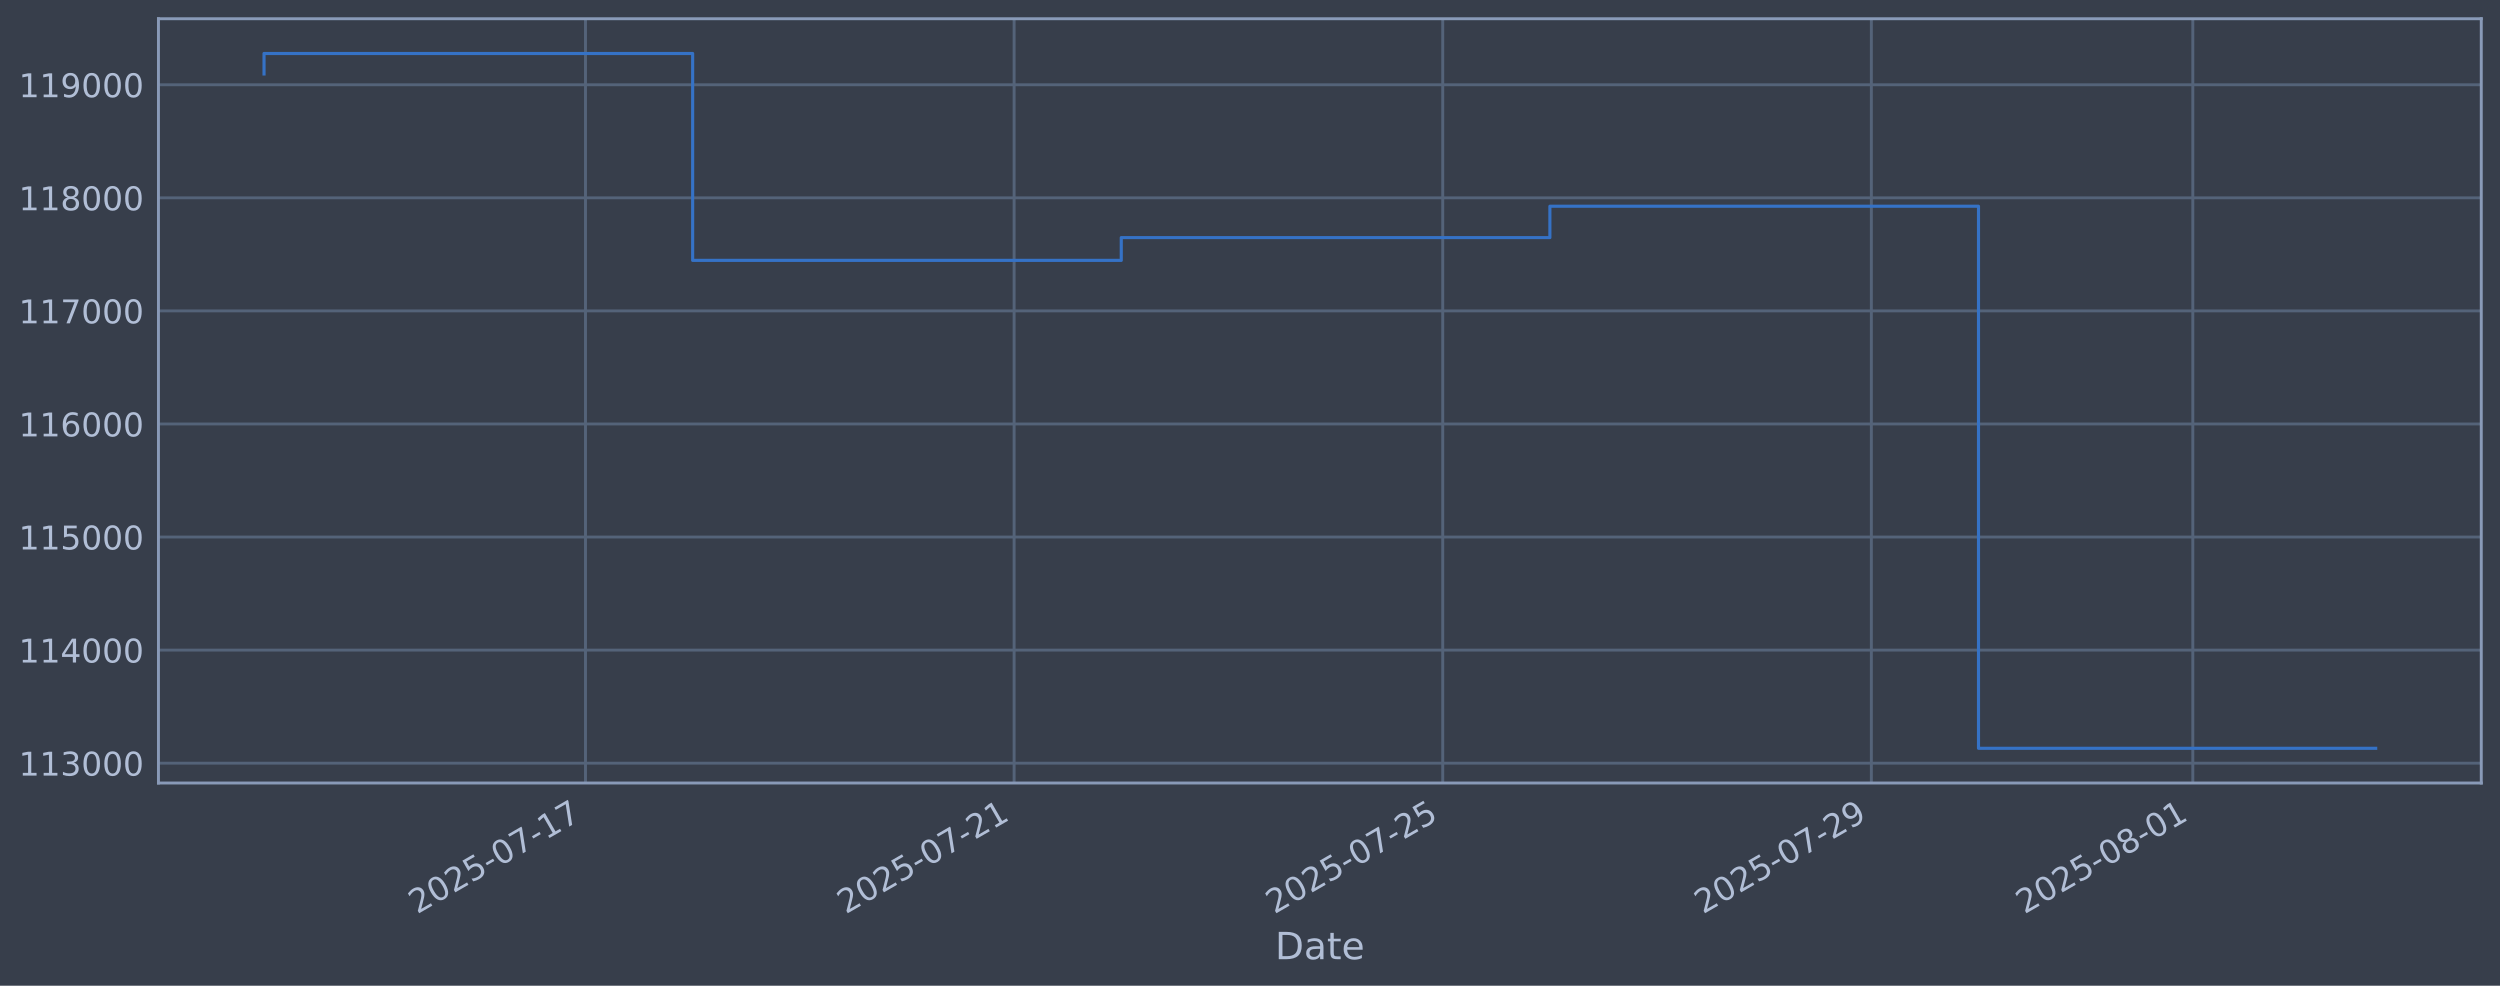
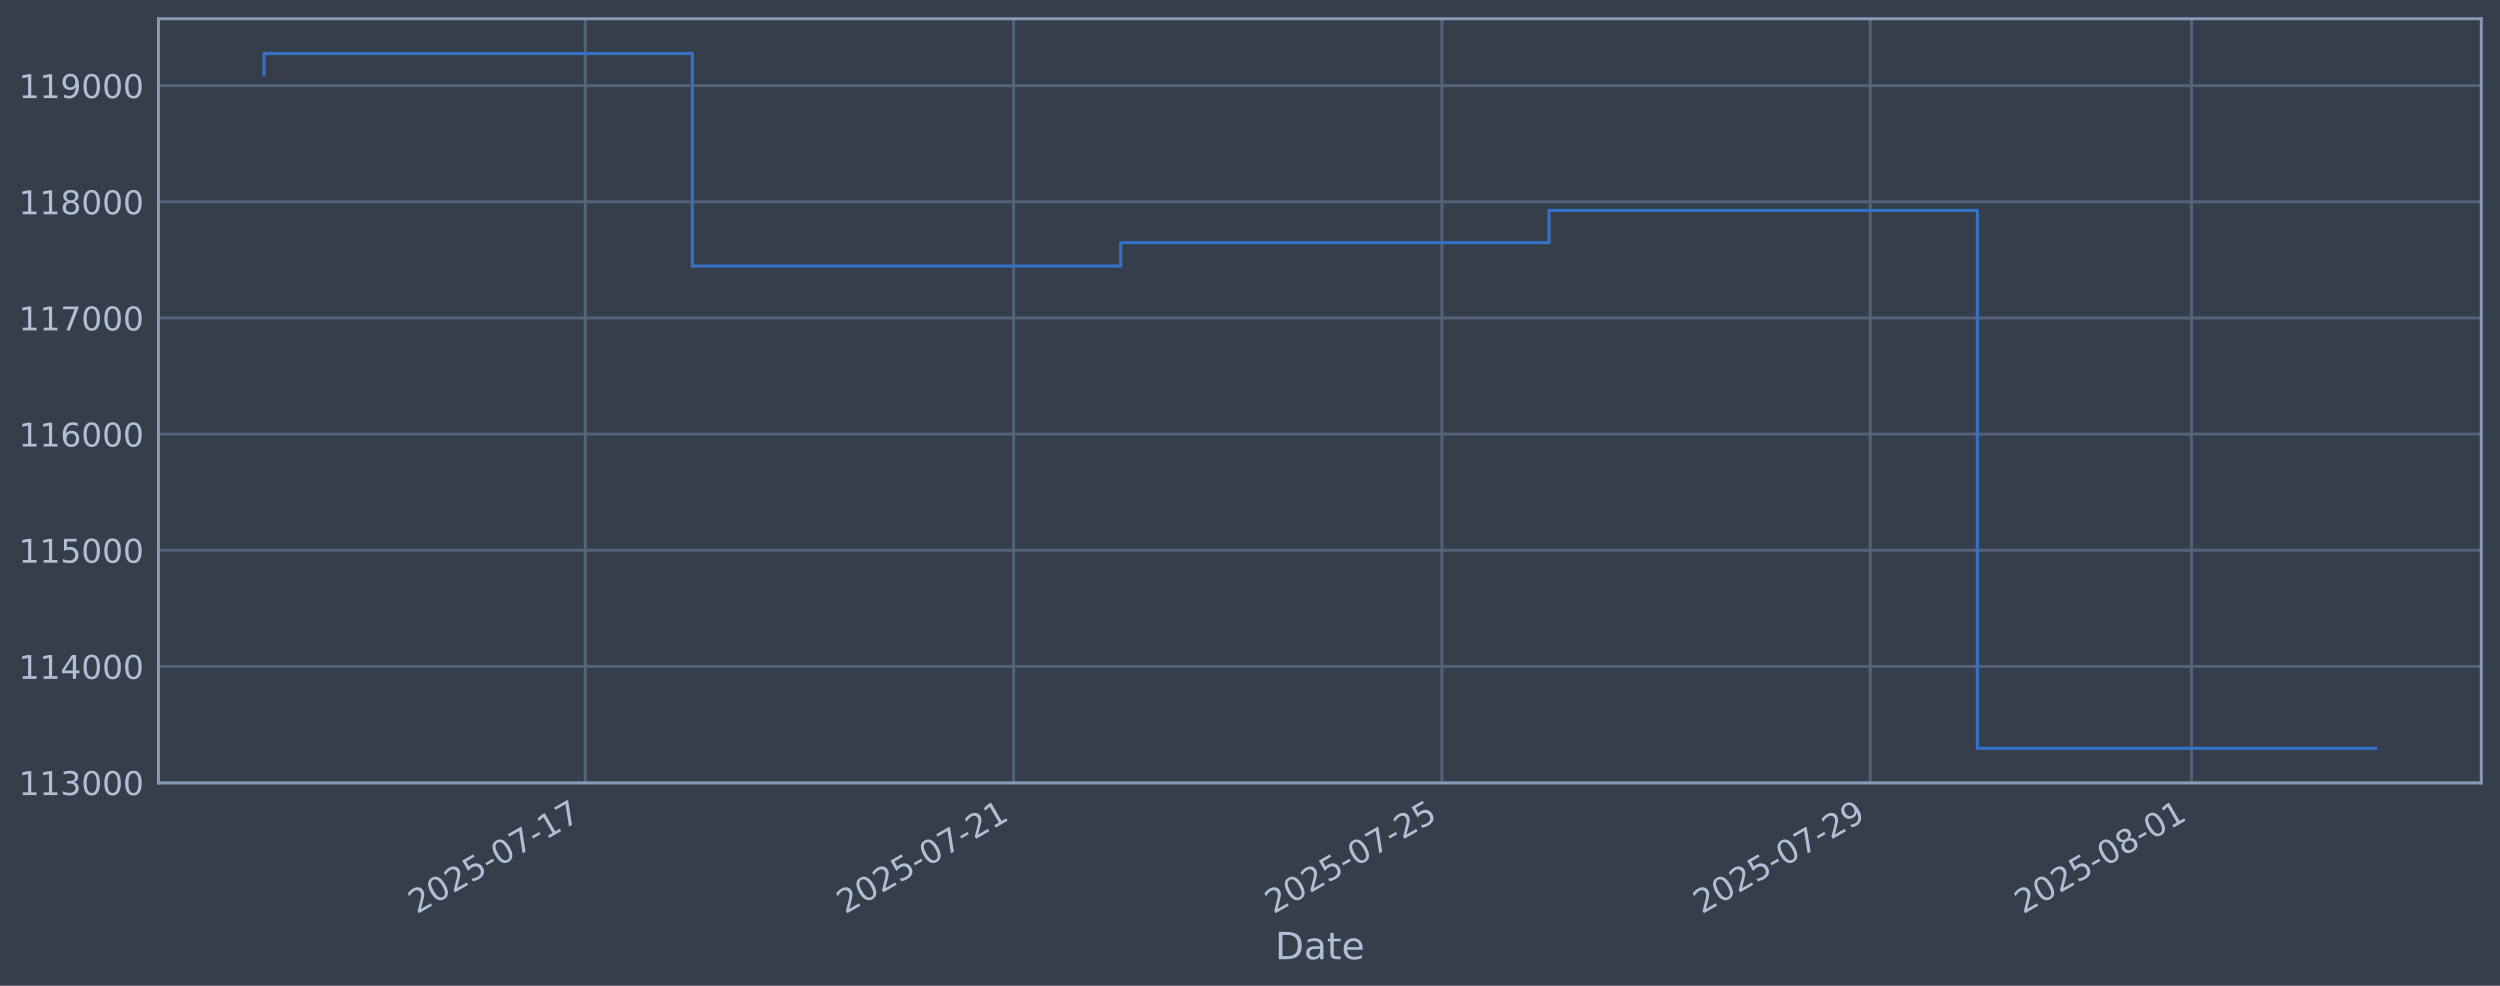
<svg xmlns="http://www.w3.org/2000/svg" xmlns:xlink="http://www.w3.org/1999/xlink" width="960.9pt" height="378.87pt" viewBox="0 0 960.9 378.87" version="1.1">
  <defs>
    <style type="text/css">*{stroke-linejoin: round; stroke-linecap: butt}</style>
  </defs>
  <g id="figure_1">
    <g id="patch_1">
      <path d="M 0 378.87  L 960.9 378.87  L 960.9 0  L 0 0  z " style="fill: #373e4b" />
    </g>
    <g id="axes_1">
      <g id="patch_2">
        <path d="M 60.901 300.96  L 953.701 300.96  L 953.701 7.2  L 60.901 7.2  z " style="fill: #373e4b" />
      </g>
      <g id="matplotlib.axis_1">
        <g id="xtick_1">
          <g id="line2d_1">
-             <path d="M 225.04 300.96  L 225.04 7.2  " clip-path="url(#pe544df6177)" style="fill: none; stroke: #546379; stroke-width: 1.12; stroke-linecap: square" />
+             <path d="M 224.957 300.96  L 224.957 7.2  " clip-path="url(#peaa4aafb9c)" style="fill: none; stroke: #546379; stroke-width: 1.12; stroke-linecap: square" />
          </g>
          <g id="line2d_2" />
          <g id="text_1">
-             <g style="fill: #b1bed6" transform="translate(160.3146 351.4642) rotate(-30) scale(0.126 -0.126)">
+             <g style="fill: #b1bed6" transform="translate(160.2315 351.4642) rotate(-30) scale(0.126 -0.126)">
              <defs>
                <path id="DejaVuSans-32" d="M 1228 531  L 3431 531  L 3431 0  L 469 0  L 469 531  Q 828 903 1448 1529  Q 2069 2156 2228 2338  Q 2531 2678 2651 2914  Q 2772 3150 2772 3378  Q 2772 3750 2511 3984  Q 2250 4219 1831 4219  Q 1534 4219 1204 4116  Q 875 4013 500 3803  L 500 4441  Q 881 4594 1212 4672  Q 1544 4750 1819 4750  Q 2544 4750 2975 4387  Q 3406 4025 3406 3419  Q 3406 3131 3298 2873  Q 3191 2616 2906 2266  Q 2828 2175 2409 1742  Q 1991 1309 1228 531  z " transform="scale(0.015625)" />
                <path id="DejaVuSans-30" d="M 2034 4250  Q 1547 4250 1301 3770  Q 1056 3291 1056 2328  Q 1056 1369 1301 889  Q 1547 409 2034 409  Q 2525 409 2770 889  Q 3016 1369 3016 2328  Q 3016 3291 2770 3770  Q 2525 4250 2034 4250  z M 2034 4750  Q 2819 4750 3233 4129  Q 3647 3509 3647 2328  Q 3647 1150 3233 529  Q 2819 -91 2034 -91  Q 1250 -91 836 529  Q 422 1150 422 2328  Q 422 3509 836 4129  Q 1250 4750 2034 4750  z " transform="scale(0.015625)" />
                <path id="DejaVuSans-35" d="M 691 4666  L 3169 4666  L 3169 4134  L 1269 4134  L 1269 2991  Q 1406 3038 1543 3061  Q 1681 3084 1819 3084  Q 2600 3084 3056 2656  Q 3513 2228 3513 1497  Q 3513 744 3044 326  Q 2575 -91 1722 -91  Q 1428 -91 1123 -41  Q 819 9 494 109  L 494 744  Q 775 591 1075 516  Q 1375 441 1709 441  Q 2250 441 2565 725  Q 2881 1009 2881 1497  Q 2881 1984 2565 2268  Q 2250 2553 1709 2553  Q 1456 2553 1204 2497  Q 953 2441 691 2322  L 691 4666  z " transform="scale(0.015625)" />
                <path id="DejaVuSans-2d" d="M 313 2009  L 1997 2009  L 1997 1497  L 313 1497  L 313 2009  z " transform="scale(0.015625)" />
                <path id="DejaVuSans-37" d="M 525 4666  L 3525 4666  L 3525 4397  L 1831 0  L 1172 0  L 2766 4134  L 525 4134  L 525 4666  z " transform="scale(0.015625)" />
                <path id="DejaVuSans-31" d="M 794 531  L 1825 531  L 1825 4091  L 703 3866  L 703 4441  L 1819 4666  L 2450 4666  L 2450 531  L 3481 531  L 3481 0  L 794 0  L 794 531  z " transform="scale(0.015625)" />
              </defs>
              <use xlink:href="#DejaVuSans-32" />
              <use xlink:href="#DejaVuSans-30" transform="translate(63.62305 0)" />
              <use xlink:href="#DejaVuSans-32" transform="translate(127.2461 0)" />
              <use xlink:href="#DejaVuSans-35" transform="translate(190.8691 0)" />
              <use xlink:href="#DejaVuSans-2d" transform="translate(254.4922 0)" />
              <use xlink:href="#DejaVuSans-30" transform="translate(290.5762 0)" />
              <use xlink:href="#DejaVuSans-37" transform="translate(354.1992 0)" />
              <use xlink:href="#DejaVuSans-2d" transform="translate(417.8223 0)" />
              <use xlink:href="#DejaVuSans-31" transform="translate(453.9062 0)" />
              <use xlink:href="#DejaVuSans-37" transform="translate(517.5293 0)" />
            </g>
          </g>
        </g>
        <g id="xtick_2">
          <g id="line2d_3">
-             <path d="M 389.784 300.96  L 389.784 7.2  " clip-path="url(#pe544df6177)" style="fill: none; stroke: #546379; stroke-width: 1.12; stroke-linecap: square" />
+             <path d="M 389.59 300.96  L 389.59 7.2  " clip-path="url(#peaa4aafb9c)" style="fill: none; stroke: #546379; stroke-width: 1.12; stroke-linecap: square" />
          </g>
          <g id="line2d_4" />
          <g id="text_2">
-             <g style="fill: #b1bed6" transform="translate(325.0584 351.4642) rotate(-30) scale(0.126 -0.126)">
+             <g style="fill: #b1bed6" transform="translate(324.8644 351.4642) rotate(-30) scale(0.126 -0.126)">
              <use xlink:href="#DejaVuSans-32" />
              <use xlink:href="#DejaVuSans-30" transform="translate(63.62305 0)" />
              <use xlink:href="#DejaVuSans-32" transform="translate(127.2461 0)" />
              <use xlink:href="#DejaVuSans-35" transform="translate(190.8691 0)" />
              <use xlink:href="#DejaVuSans-2d" transform="translate(254.4922 0)" />
              <use xlink:href="#DejaVuSans-30" transform="translate(290.5762 0)" />
              <use xlink:href="#DejaVuSans-37" transform="translate(354.1992 0)" />
              <use xlink:href="#DejaVuSans-2d" transform="translate(417.8223 0)" />
              <use xlink:href="#DejaVuSans-32" transform="translate(453.9062 0)" />
              <use xlink:href="#DejaVuSans-31" transform="translate(517.5293 0)" />
            </g>
          </g>
        </g>
        <g id="xtick_3">
          <g id="line2d_5">
-             <path d="M 554.528 300.96  L 554.528 7.2  " clip-path="url(#pe544df6177)" style="fill: none; stroke: #546379; stroke-width: 1.12; stroke-linecap: square" />
+             <path d="M 554.223 300.96  L 554.223 7.2  " clip-path="url(#peaa4aafb9c)" style="fill: none; stroke: #546379; stroke-width: 1.12; stroke-linecap: square" />
          </g>
          <g id="line2d_6" />
          <g id="text_3">
-             <g style="fill: #b1bed6" transform="translate(489.8021 351.4642) rotate(-30) scale(0.126 -0.126)">
+             <g style="fill: #b1bed6" transform="translate(489.4974 351.4642) rotate(-30) scale(0.126 -0.126)">
              <use xlink:href="#DejaVuSans-32" />
              <use xlink:href="#DejaVuSans-30" transform="translate(63.62305 0)" />
              <use xlink:href="#DejaVuSans-32" transform="translate(127.2461 0)" />
              <use xlink:href="#DejaVuSans-35" transform="translate(190.8691 0)" />
              <use xlink:href="#DejaVuSans-2d" transform="translate(254.4922 0)" />
              <use xlink:href="#DejaVuSans-30" transform="translate(290.5762 0)" />
              <use xlink:href="#DejaVuSans-37" transform="translate(354.1992 0)" />
              <use xlink:href="#DejaVuSans-2d" transform="translate(417.8223 0)" />
              <use xlink:href="#DejaVuSans-32" transform="translate(453.9062 0)" />
              <use xlink:href="#DejaVuSans-35" transform="translate(517.5293 0)" />
            </g>
          </g>
        </g>
        <g id="xtick_4">
          <g id="line2d_7">
-             <path d="M 719.271 300.96  L 719.271 7.2  " clip-path="url(#pe544df6177)" style="fill: none; stroke: #546379; stroke-width: 1.12; stroke-linecap: square" />
+             <path d="M 718.856 300.96  L 718.856 7.2  " clip-path="url(#peaa4aafb9c)" style="fill: none; stroke: #546379; stroke-width: 1.12; stroke-linecap: square" />
          </g>
          <g id="line2d_8" />
          <g id="text_4">
-             <g style="fill: #b1bed6" transform="translate(654.5458 351.4642) rotate(-30) scale(0.126 -0.126)">
+             <g style="fill: #b1bed6" transform="translate(654.1303 351.4642) rotate(-30) scale(0.126 -0.126)">
              <defs>
                <path id="DejaVuSans-39" d="M 703 97  L 703 672  Q 941 559 1184 500  Q 1428 441 1663 441  Q 2288 441 2617 861  Q 2947 1281 2994 2138  Q 2813 1869 2534 1725  Q 2256 1581 1919 1581  Q 1219 1581 811 2004  Q 403 2428 403 3163  Q 403 3881 828 4315  Q 1253 4750 1959 4750  Q 2769 4750 3195 4129  Q 3622 3509 3622 2328  Q 3622 1225 3098 567  Q 2575 -91 1691 -91  Q 1453 -91 1209 -44  Q 966 3 703 97  z M 1959 2075  Q 2384 2075 2632 2365  Q 2881 2656 2881 3163  Q 2881 3666 2632 3958  Q 2384 4250 1959 4250  Q 1534 4250 1286 3958  Q 1038 3666 1038 3163  Q 1038 2656 1286 2365  Q 1534 2075 1959 2075  z " transform="scale(0.015625)" />
              </defs>
              <use xlink:href="#DejaVuSans-32" />
              <use xlink:href="#DejaVuSans-30" transform="translate(63.62305 0)" />
              <use xlink:href="#DejaVuSans-32" transform="translate(127.2461 0)" />
              <use xlink:href="#DejaVuSans-35" transform="translate(190.8691 0)" />
              <use xlink:href="#DejaVuSans-2d" transform="translate(254.4922 0)" />
              <use xlink:href="#DejaVuSans-30" transform="translate(290.5762 0)" />
              <use xlink:href="#DejaVuSans-37" transform="translate(354.1992 0)" />
              <use xlink:href="#DejaVuSans-2d" transform="translate(417.8223 0)" />
              <use xlink:href="#DejaVuSans-32" transform="translate(453.9062 0)" />
              <use xlink:href="#DejaVuSans-39" transform="translate(517.5293 0)" />
            </g>
          </g>
        </g>
        <g id="xtick_5">
          <g id="line2d_9">
-             <path d="M 842.829 300.96  L 842.829 7.2  " clip-path="url(#pe544df6177)" style="fill: none; stroke: #546379; stroke-width: 1.12; stroke-linecap: square" />
+             <path d="M 842.331 300.96  L 842.331 7.2  " clip-path="url(#peaa4aafb9c)" style="fill: none; stroke: #546379; stroke-width: 1.12; stroke-linecap: square" />
          </g>
          <g id="line2d_10" />
          <g id="text_5">
-             <g style="fill: #b1bed6" transform="translate(778.1037 351.4642) rotate(-30) scale(0.126 -0.126)">
+             <g style="fill: #b1bed6" transform="translate(777.605 351.4642) rotate(-30) scale(0.126 -0.126)">
              <defs>
                <path id="DejaVuSans-38" d="M 2034 2216  Q 1584 2216 1326 1975  Q 1069 1734 1069 1313  Q 1069 891 1326 650  Q 1584 409 2034 409  Q 2484 409 2743 651  Q 3003 894 3003 1313  Q 3003 1734 2745 1975  Q 2488 2216 2034 2216  z M 1403 2484  Q 997 2584 770 2862  Q 544 3141 544 3541  Q 544 4100 942 4425  Q 1341 4750 2034 4750  Q 2731 4750 3128 4425  Q 3525 4100 3525 3541  Q 3525 3141 3298 2862  Q 3072 2584 2669 2484  Q 3125 2378 3379 2068  Q 3634 1759 3634 1313  Q 3634 634 3220 271  Q 2806 -91 2034 -91  Q 1263 -91 848 271  Q 434 634 434 1313  Q 434 1759 690 2068  Q 947 2378 1403 2484  z M 1172 3481  Q 1172 3119 1398 2916  Q 1625 2713 2034 2713  Q 2441 2713 2670 2916  Q 2900 3119 2900 3481  Q 2900 3844 2670 4047  Q 2441 4250 2034 4250  Q 1625 4250 1398 4047  Q 1172 3844 1172 3481  z " transform="scale(0.015625)" />
              </defs>
              <use xlink:href="#DejaVuSans-32" />
              <use xlink:href="#DejaVuSans-30" transform="translate(63.62305 0)" />
              <use xlink:href="#DejaVuSans-32" transform="translate(127.2461 0)" />
              <use xlink:href="#DejaVuSans-35" transform="translate(190.8691 0)" />
              <use xlink:href="#DejaVuSans-2d" transform="translate(254.4922 0)" />
              <use xlink:href="#DejaVuSans-30" transform="translate(290.5762 0)" />
              <use xlink:href="#DejaVuSans-38" transform="translate(354.1992 0)" />
              <use xlink:href="#DejaVuSans-2d" transform="translate(417.8223 0)" />
              <use xlink:href="#DejaVuSans-30" transform="translate(453.9062 0)" />
              <use xlink:href="#DejaVuSans-31" transform="translate(517.5293 0)" />
            </g>
          </g>
        </g>
        <g id="text_6">
          <g style="fill: #b1bed6" transform="translate(490.0914 368.6753) scale(0.144 -0.144)">
            <defs>
              <path id="DejaVuSans-44" d="M 1259 4147  L 1259 519  L 2022 519  Q 2988 519 3436 956  Q 3884 1394 3884 2338  Q 3884 3275 3436 3711  Q 2988 4147 2022 4147  L 1259 4147  z M 628 4666  L 1925 4666  Q 3281 4666 3915 4102  Q 4550 3538 4550 2338  Q 4550 1131 3912 565  Q 3275 0 1925 0  L 628 0  L 628 4666  z " transform="scale(0.015625)" />
              <path id="DejaVuSans-61" d="M 2194 1759  Q 1497 1759 1228 1600  Q 959 1441 959 1056  Q 959 750 1161 570  Q 1363 391 1709 391  Q 2188 391 2477 730  Q 2766 1069 2766 1631  L 2766 1759  L 2194 1759  z M 3341 1997  L 3341 0  L 2766 0  L 2766 531  Q 2569 213 2275 61  Q 1981 -91 1556 -91  Q 1019 -91 701 211  Q 384 513 384 1019  Q 384 1609 779 1909  Q 1175 2209 1959 2209  L 2766 2209  L 2766 2266  Q 2766 2663 2505 2880  Q 2244 3097 1772 3097  Q 1472 3097 1187 3025  Q 903 2953 641 2809  L 641 3341  Q 956 3463 1253 3523  Q 1550 3584 1831 3584  Q 2591 3584 2966 3190  Q 3341 2797 3341 1997  z " transform="scale(0.015625)" />
              <path id="DejaVuSans-74" d="M 1172 4494  L 1172 3500  L 2356 3500  L 2356 3053  L 1172 3053  L 1172 1153  Q 1172 725 1289 603  Q 1406 481 1766 481  L 2356 481  L 2356 0  L 1766 0  Q 1100 0 847 248  Q 594 497 594 1153  L 594 3053  L 172 3053  L 172 3500  L 594 3500  L 594 4494  L 1172 4494  z " transform="scale(0.015625)" />
              <path id="DejaVuSans-65" d="M 3597 1894  L 3597 1613  L 953 1613  Q 991 1019 1311 708  Q 1631 397 2203 397  Q 2534 397 2845 478  Q 3156 559 3463 722  L 3463 178  Q 3153 47 2828 -22  Q 2503 -91 2169 -91  Q 1331 -91 842 396  Q 353 884 353 1716  Q 353 2575 817 3079  Q 1281 3584 2069 3584  Q 2775 3584 3186 3129  Q 3597 2675 3597 1894  z M 3022 2063  Q 3016 2534 2758 2815  Q 2500 3097 2075 3097  Q 1594 3097 1305 2825  Q 1016 2553 972 2059  L 3022 2063  z " transform="scale(0.015625)" />
            </defs>
            <use xlink:href="#DejaVuSans-44" />
            <use xlink:href="#DejaVuSans-61" transform="translate(77.00195 0)" />
            <use xlink:href="#DejaVuSans-74" transform="translate(138.2812 0)" />
            <use xlink:href="#DejaVuSans-65" transform="translate(177.4902 0)" />
          </g>
        </g>
      </g>
      <g id="matplotlib.axis_2">
        <g id="ytick_1">
          <g id="line2d_11">
-             <path d="M 60.901 293.33  L 953.701 293.33  " clip-path="url(#pe544df6177)" style="fill: none; stroke: #546379; stroke-width: 1.12; stroke-linecap: square" />
+             <path d="M 60.901 300.796  L 953.701 300.796  " clip-path="url(#peaa4aafb9c)" style="fill: none; stroke: #546379; stroke-width: 1.12; stroke-linecap: square" />
          </g>
          <g id="line2d_12" />
          <g id="text_7">
-             <g style="fill: #b1bed6" transform="translate(7.2 298.1172) scale(0.126 -0.126)">
+             <g style="fill: #b1bed6" transform="translate(7.2 305.5826) scale(0.126 -0.126)">
              <defs>
                <path id="DejaVuSans-33" d="M 2597 2516  Q 3050 2419 3304 2112  Q 3559 1806 3559 1356  Q 3559 666 3084 287  Q 2609 -91 1734 -91  Q 1441 -91 1130 -33  Q 819 25 488 141  L 488 750  Q 750 597 1062 519  Q 1375 441 1716 441  Q 2309 441 2620 675  Q 2931 909 2931 1356  Q 2931 1769 2642 2001  Q 2353 2234 1838 2234  L 1294 2234  L 1294 2753  L 1863 2753  Q 2328 2753 2575 2939  Q 2822 3125 2822 3475  Q 2822 3834 2567 4026  Q 2313 4219 1838 4219  Q 1578 4219 1281 4162  Q 984 4106 628 3988  L 628 4550  Q 988 4650 1302 4700  Q 1616 4750 1894 4750  Q 2613 4750 3031 4423  Q 3450 4097 3450 3541  Q 3450 3153 3228 2886  Q 3006 2619 2597 2516  z " transform="scale(0.015625)" />
              </defs>
              <use xlink:href="#DejaVuSans-31" />
              <use xlink:href="#DejaVuSans-31" transform="translate(63.62305 0)" />
              <use xlink:href="#DejaVuSans-33" transform="translate(127.2461 0)" />
              <use xlink:href="#DejaVuSans-30" transform="translate(190.8691 0)" />
              <use xlink:href="#DejaVuSans-30" transform="translate(254.4922 0)" />
              <use xlink:href="#DejaVuSans-30" transform="translate(318.1152 0)" />
            </g>
          </g>
        </g>
        <g id="ytick_2">
          <g id="line2d_13">
-             <path d="M 60.901 249.873  L 953.701 249.873  " clip-path="url(#pe544df6177)" style="fill: none; stroke: #546379; stroke-width: 1.12; stroke-linecap: square" />
+             <path d="M 60.901 256.149  L 953.701 256.149  " clip-path="url(#peaa4aafb9c)" style="fill: none; stroke: #546379; stroke-width: 1.12; stroke-linecap: square" />
          </g>
          <g id="line2d_14" />
          <g id="text_8">
-             <g style="fill: #b1bed6" transform="translate(7.2 254.6595) scale(0.126 -0.126)">
+             <g style="fill: #b1bed6" transform="translate(7.2 260.9356) scale(0.126 -0.126)">
              <defs>
                <path id="DejaVuSans-34" d="M 2419 4116  L 825 1625  L 2419 1625  L 2419 4116  z M 2253 4666  L 3047 4666  L 3047 1625  L 3713 1625  L 3713 1100  L 3047 1100  L 3047 0  L 2419 0  L 2419 1100  L 313 1100  L 313 1709  L 2253 4666  z " transform="scale(0.015625)" />
              </defs>
              <use xlink:href="#DejaVuSans-31" />
              <use xlink:href="#DejaVuSans-31" transform="translate(63.62305 0)" />
              <use xlink:href="#DejaVuSans-34" transform="translate(127.2461 0)" />
              <use xlink:href="#DejaVuSans-30" transform="translate(190.8691 0)" />
              <use xlink:href="#DejaVuSans-30" transform="translate(254.4922 0)" />
              <use xlink:href="#DejaVuSans-30" transform="translate(318.1152 0)" />
            </g>
          </g>
        </g>
        <g id="ytick_3">
          <g id="line2d_15">
-             <path d="M 60.901 206.415  L 953.701 206.415  " clip-path="url(#pe544df6177)" style="fill: none; stroke: #546379; stroke-width: 1.12; stroke-linecap: square" />
+             <path d="M 60.901 211.501  L 953.701 211.501  " clip-path="url(#peaa4aafb9c)" style="fill: none; stroke: #546379; stroke-width: 1.12; stroke-linecap: square" />
          </g>
          <g id="line2d_16" />
          <g id="text_9">
-             <g style="fill: #b1bed6" transform="translate(7.2 211.2018) scale(0.126 -0.126)">
+             <g style="fill: #b1bed6" transform="translate(7.2 216.2885) scale(0.126 -0.126)">
              <use xlink:href="#DejaVuSans-31" />
              <use xlink:href="#DejaVuSans-31" transform="translate(63.62305 0)" />
              <use xlink:href="#DejaVuSans-35" transform="translate(127.2461 0)" />
              <use xlink:href="#DejaVuSans-30" transform="translate(190.8691 0)" />
              <use xlink:href="#DejaVuSans-30" transform="translate(254.4922 0)" />
              <use xlink:href="#DejaVuSans-30" transform="translate(318.1152 0)" />
            </g>
          </g>
        </g>
        <g id="ytick_4">
          <g id="line2d_17">
-             <path d="M 60.901 162.957  L 953.701 162.957  " clip-path="url(#pe544df6177)" style="fill: none; stroke: #546379; stroke-width: 1.12; stroke-linecap: square" />
+             <path d="M 60.901 166.854  L 953.701 166.854  " clip-path="url(#peaa4aafb9c)" style="fill: none; stroke: #546379; stroke-width: 1.12; stroke-linecap: square" />
          </g>
          <g id="line2d_18" />
          <g id="text_10">
-             <g style="fill: #b1bed6" transform="translate(7.2 167.7441) scale(0.126 -0.126)">
+             <g style="fill: #b1bed6" transform="translate(7.2 171.6415) scale(0.126 -0.126)">
              <defs>
                <path id="DejaVuSans-36" d="M 2113 2584  Q 1688 2584 1439 2293  Q 1191 2003 1191 1497  Q 1191 994 1439 701  Q 1688 409 2113 409  Q 2538 409 2786 701  Q 3034 994 3034 1497  Q 3034 2003 2786 2293  Q 2538 2584 2113 2584  z M 3366 4563  L 3366 3988  Q 3128 4100 2886 4159  Q 2644 4219 2406 4219  Q 1781 4219 1451 3797  Q 1122 3375 1075 2522  Q 1259 2794 1537 2939  Q 1816 3084 2150 3084  Q 2853 3084 3261 2657  Q 3669 2231 3669 1497  Q 3669 778 3244 343  Q 2819 -91 2113 -91  Q 1303 -91 875 529  Q 447 1150 447 2328  Q 447 3434 972 4092  Q 1497 4750 2381 4750  Q 2619 4750 2861 4703  Q 3103 4656 3366 4563  z " transform="scale(0.015625)" />
              </defs>
              <use xlink:href="#DejaVuSans-31" />
              <use xlink:href="#DejaVuSans-31" transform="translate(63.62305 0)" />
              <use xlink:href="#DejaVuSans-36" transform="translate(127.2461 0)" />
              <use xlink:href="#DejaVuSans-30" transform="translate(190.8691 0)" />
              <use xlink:href="#DejaVuSans-30" transform="translate(254.4922 0)" />
              <use xlink:href="#DejaVuSans-30" transform="translate(318.1152 0)" />
            </g>
          </g>
        </g>
        <g id="ytick_5">
          <g id="line2d_19">
-             <path d="M 60.901 119.499  L 953.701 119.499  " clip-path="url(#pe544df6177)" style="fill: none; stroke: #546379; stroke-width: 1.12; stroke-linecap: square" />
+             <path d="M 60.901 122.207  L 953.701 122.207  " clip-path="url(#peaa4aafb9c)" style="fill: none; stroke: #546379; stroke-width: 1.12; stroke-linecap: square" />
          </g>
          <g id="line2d_20" />
          <g id="text_11">
-             <g style="fill: #b1bed6" transform="translate(7.2 124.2864) scale(0.126 -0.126)">
+             <g style="fill: #b1bed6" transform="translate(7.2 126.9944) scale(0.126 -0.126)">
              <use xlink:href="#DejaVuSans-31" />
              <use xlink:href="#DejaVuSans-31" transform="translate(63.62305 0)" />
              <use xlink:href="#DejaVuSans-37" transform="translate(127.2461 0)" />
              <use xlink:href="#DejaVuSans-30" transform="translate(190.8691 0)" />
              <use xlink:href="#DejaVuSans-30" transform="translate(254.4922 0)" />
              <use xlink:href="#DejaVuSans-30" transform="translate(318.1152 0)" />
            </g>
          </g>
        </g>
        <g id="ytick_6">
          <g id="line2d_21">
-             <path d="M 60.901 76.042  L 953.701 76.042  " clip-path="url(#pe544df6177)" style="fill: none; stroke: #546379; stroke-width: 1.12; stroke-linecap: square" />
+             <path d="M 60.901 77.56  L 953.701 77.56  " clip-path="url(#peaa4aafb9c)" style="fill: none; stroke: #546379; stroke-width: 1.12; stroke-linecap: square" />
          </g>
          <g id="line2d_22" />
          <g id="text_12">
-             <g style="fill: #b1bed6" transform="translate(7.2 80.82871) scale(0.126 -0.126)">
+             <g style="fill: #b1bed6" transform="translate(7.2 82.34734) scale(0.126 -0.126)">
              <use xlink:href="#DejaVuSans-31" />
              <use xlink:href="#DejaVuSans-31" transform="translate(63.62305 0)" />
              <use xlink:href="#DejaVuSans-38" transform="translate(127.2461 0)" />
              <use xlink:href="#DejaVuSans-30" transform="translate(190.8691 0)" />
              <use xlink:href="#DejaVuSans-30" transform="translate(254.4922 0)" />
              <use xlink:href="#DejaVuSans-30" transform="translate(318.1152 0)" />
            </g>
          </g>
        </g>
        <g id="ytick_7">
          <g id="line2d_23">
-             <path d="M 60.901 32.584  L 953.701 32.584  " clip-path="url(#pe544df6177)" style="fill: none; stroke: #546379; stroke-width: 1.12; stroke-linecap: square" />
+             <path d="M 60.901 32.913  L 953.701 32.913  " clip-path="url(#peaa4aafb9c)" style="fill: none; stroke: #546379; stroke-width: 1.12; stroke-linecap: square" />
          </g>
          <g id="line2d_24" />
          <g id="text_13">
-             <g style="fill: #b1bed6" transform="translate(7.2 37.37101) scale(0.126 -0.126)">
+             <g style="fill: #b1bed6" transform="translate(7.2 37.70028) scale(0.126 -0.126)">
              <use xlink:href="#DejaVuSans-31" />
              <use xlink:href="#DejaVuSans-31" transform="translate(63.62305 0)" />
              <use xlink:href="#DejaVuSans-39" transform="translate(127.2461 0)" />
              <use xlink:href="#DejaVuSans-30" transform="translate(190.8691 0)" />
              <use xlink:href="#DejaVuSans-30" transform="translate(254.4922 0)" />
              <use xlink:href="#DejaVuSans-30" transform="translate(318.1152 0)" />
            </g>
          </g>
        </g>
      </g>
      <g id="line2d_25">
-         <path d="M 101.482 28.439  L 101.482 20.553  L 266.226 20.553  L 266.226 100.083  L 430.97 100.083  L 430.97 91.324  L 595.714 91.324  L 595.714 79.277  L 760.457 79.277  L 760.457 287.607  L 913.119 287.607  " clip-path="url(#pe544df6177)" style="fill: none; stroke: #3572c6; stroke-width: 1.2; stroke-linecap: square" />
+         <path d="M 101.482 28.654  L 101.482 20.553  L 266.115 20.553  L 266.115 102.26  L 430.748 102.26  L 430.748 93.261  L 595.381 93.261  L 595.381 80.884  L 760.014 80.884  L 760.014 287.607  L 913.119 287.607  " clip-path="url(#peaa4aafb9c)" style="fill: none; stroke: #3572c6; stroke-width: 1.2; stroke-linecap: square" />
      </g>
      <g id="patch_3">
        <path d="M 60.901 300.96  L 60.901 7.2  " style="fill: none; stroke: #899ab8; stroke-width: 1.12; stroke-linejoin: miter; stroke-linecap: square" />
      </g>
      <g id="patch_4">
        <path d="M 953.701 300.96  L 953.701 7.2  " style="fill: none; stroke: #899ab8; stroke-width: 1.12; stroke-linejoin: miter; stroke-linecap: square" />
      </g>
      <g id="patch_5">
        <path d="M 60.901 300.96  L 953.701 300.96  " style="fill: none; stroke: #899ab8; stroke-width: 1.12; stroke-linejoin: miter; stroke-linecap: square" />
      </g>
      <g id="patch_6">
        <path d="M 60.901 7.2  L 953.701 7.2  " style="fill: none; stroke: #899ab8; stroke-width: 1.12; stroke-linejoin: miter; stroke-linecap: square" />
      </g>
    </g>
  </g>
  <defs>
-     <clipPath id="pe544df6177">
+     <clipPath id="peaa4aafb9c">
      <rect x="60.901" y="7.2" width="892.8" height="293.76" />
    </clipPath>
  </defs>
</svg>
